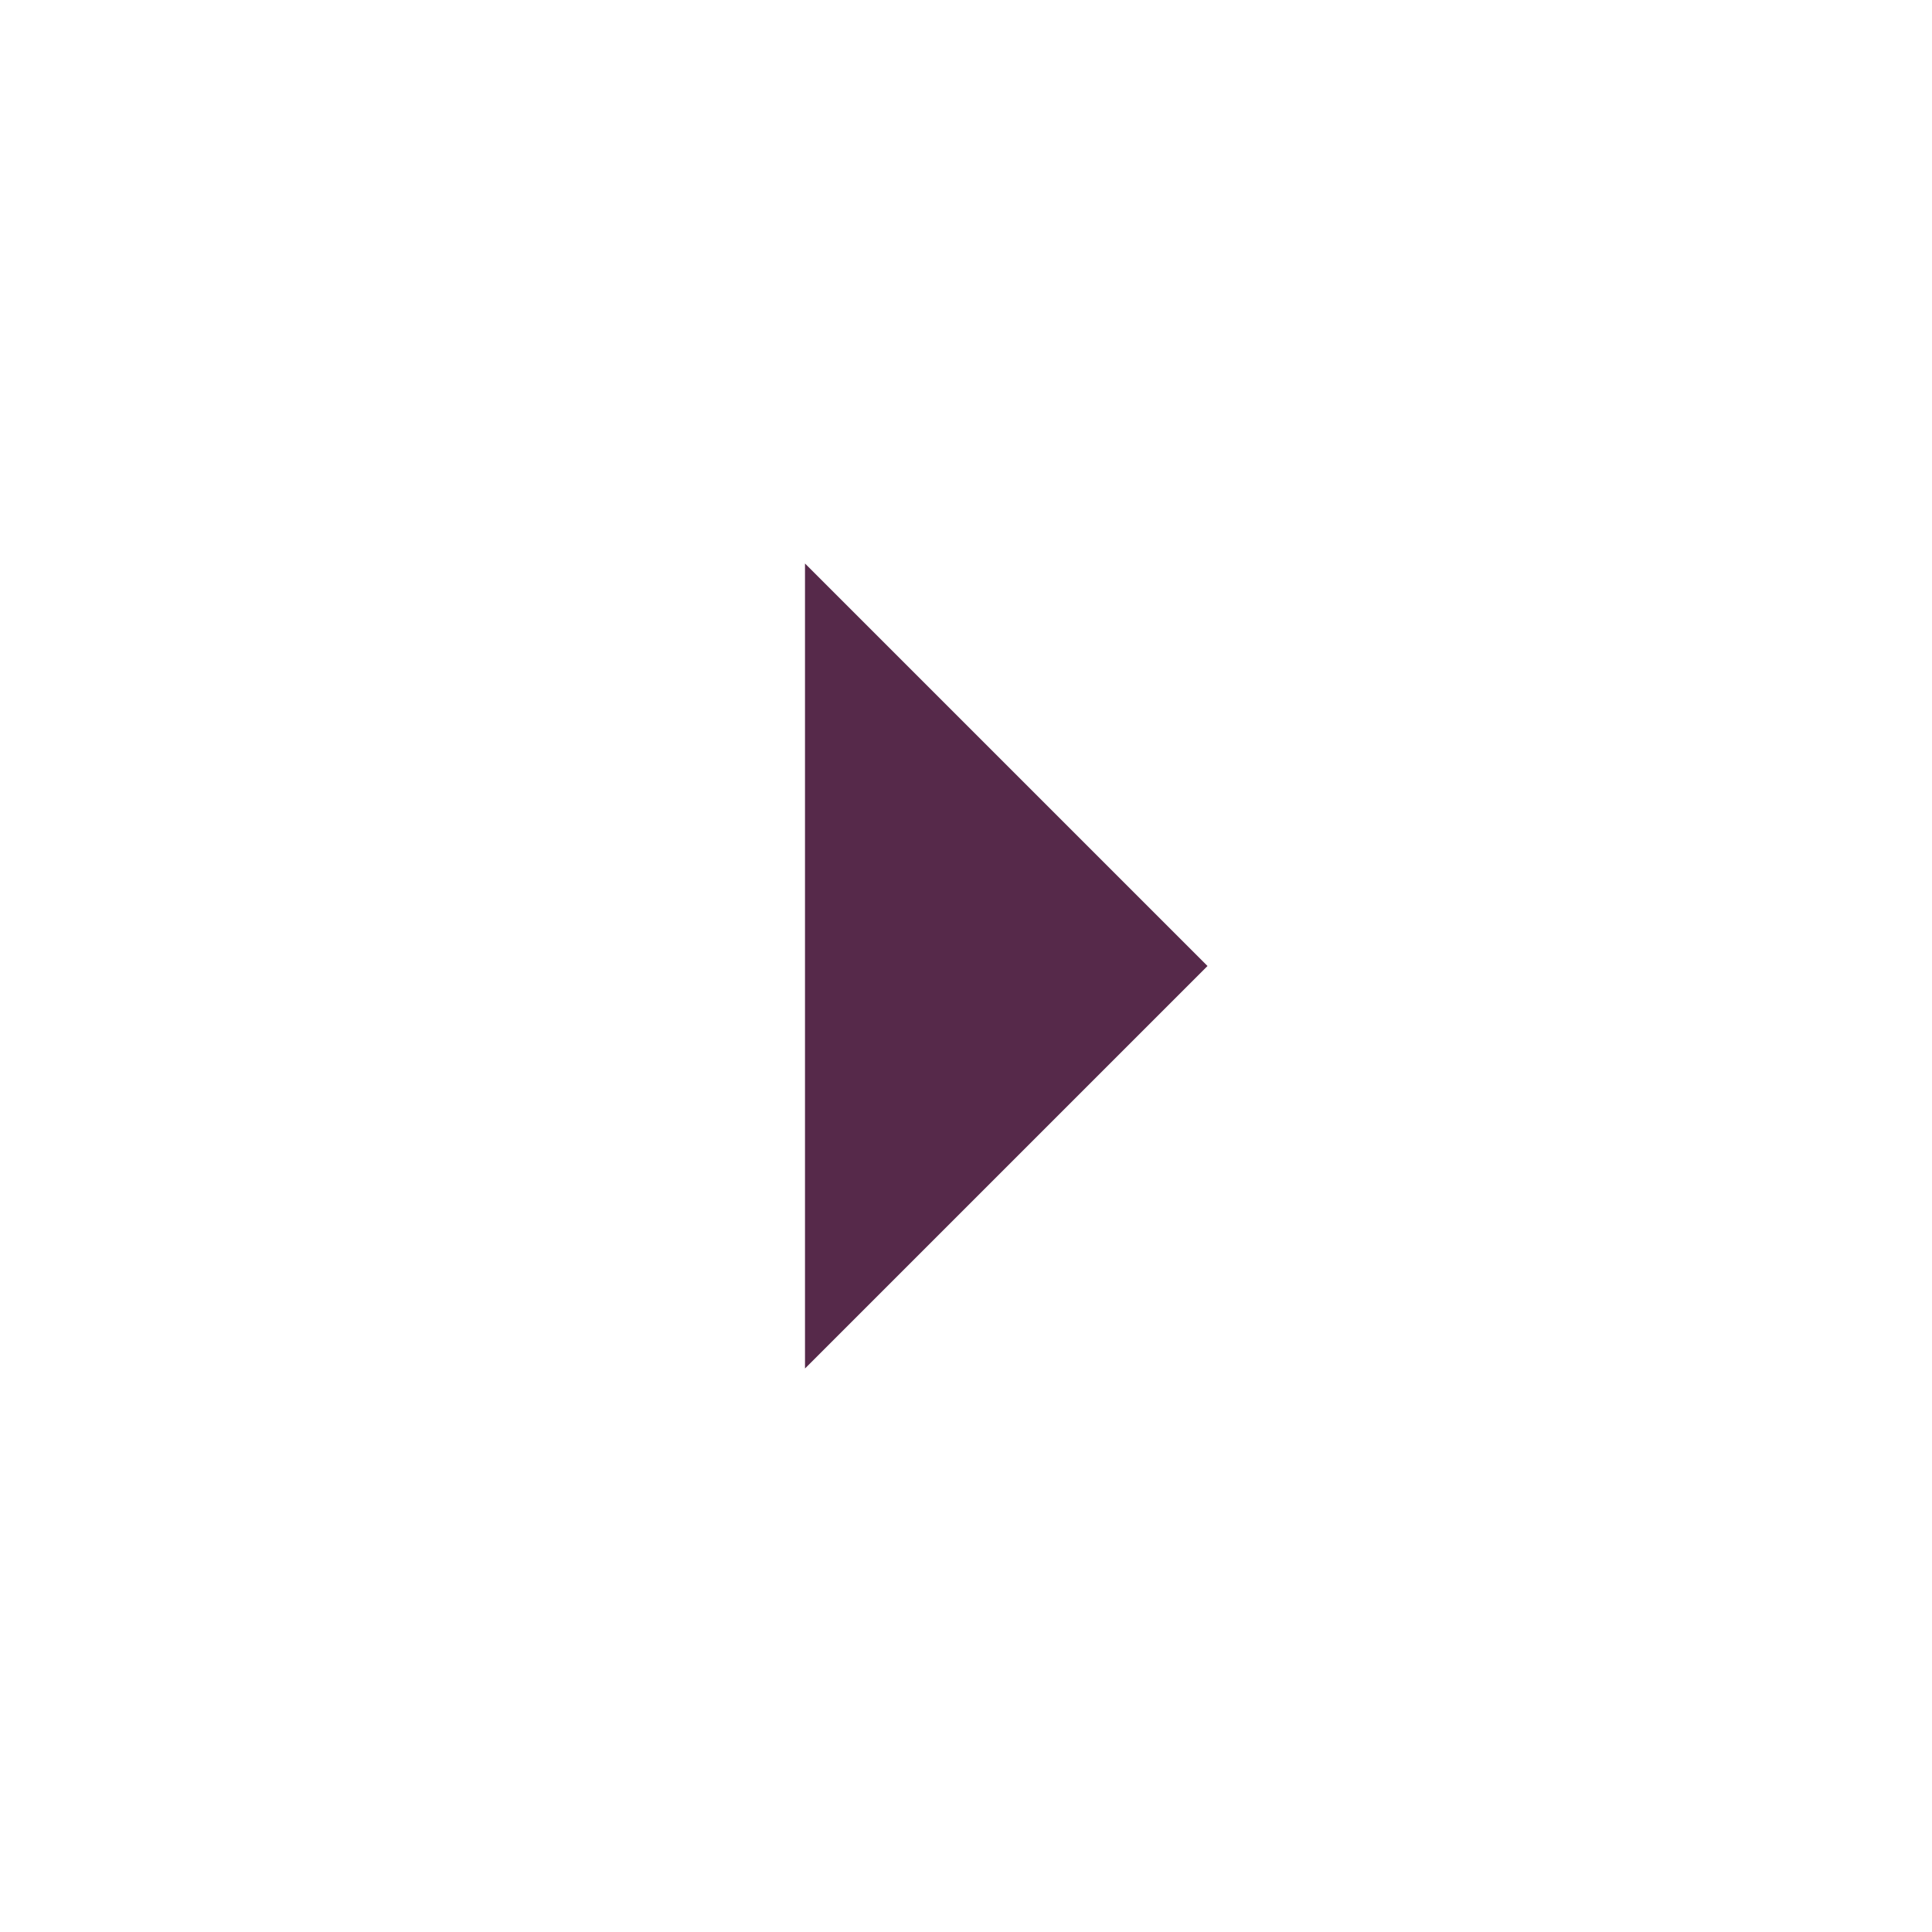
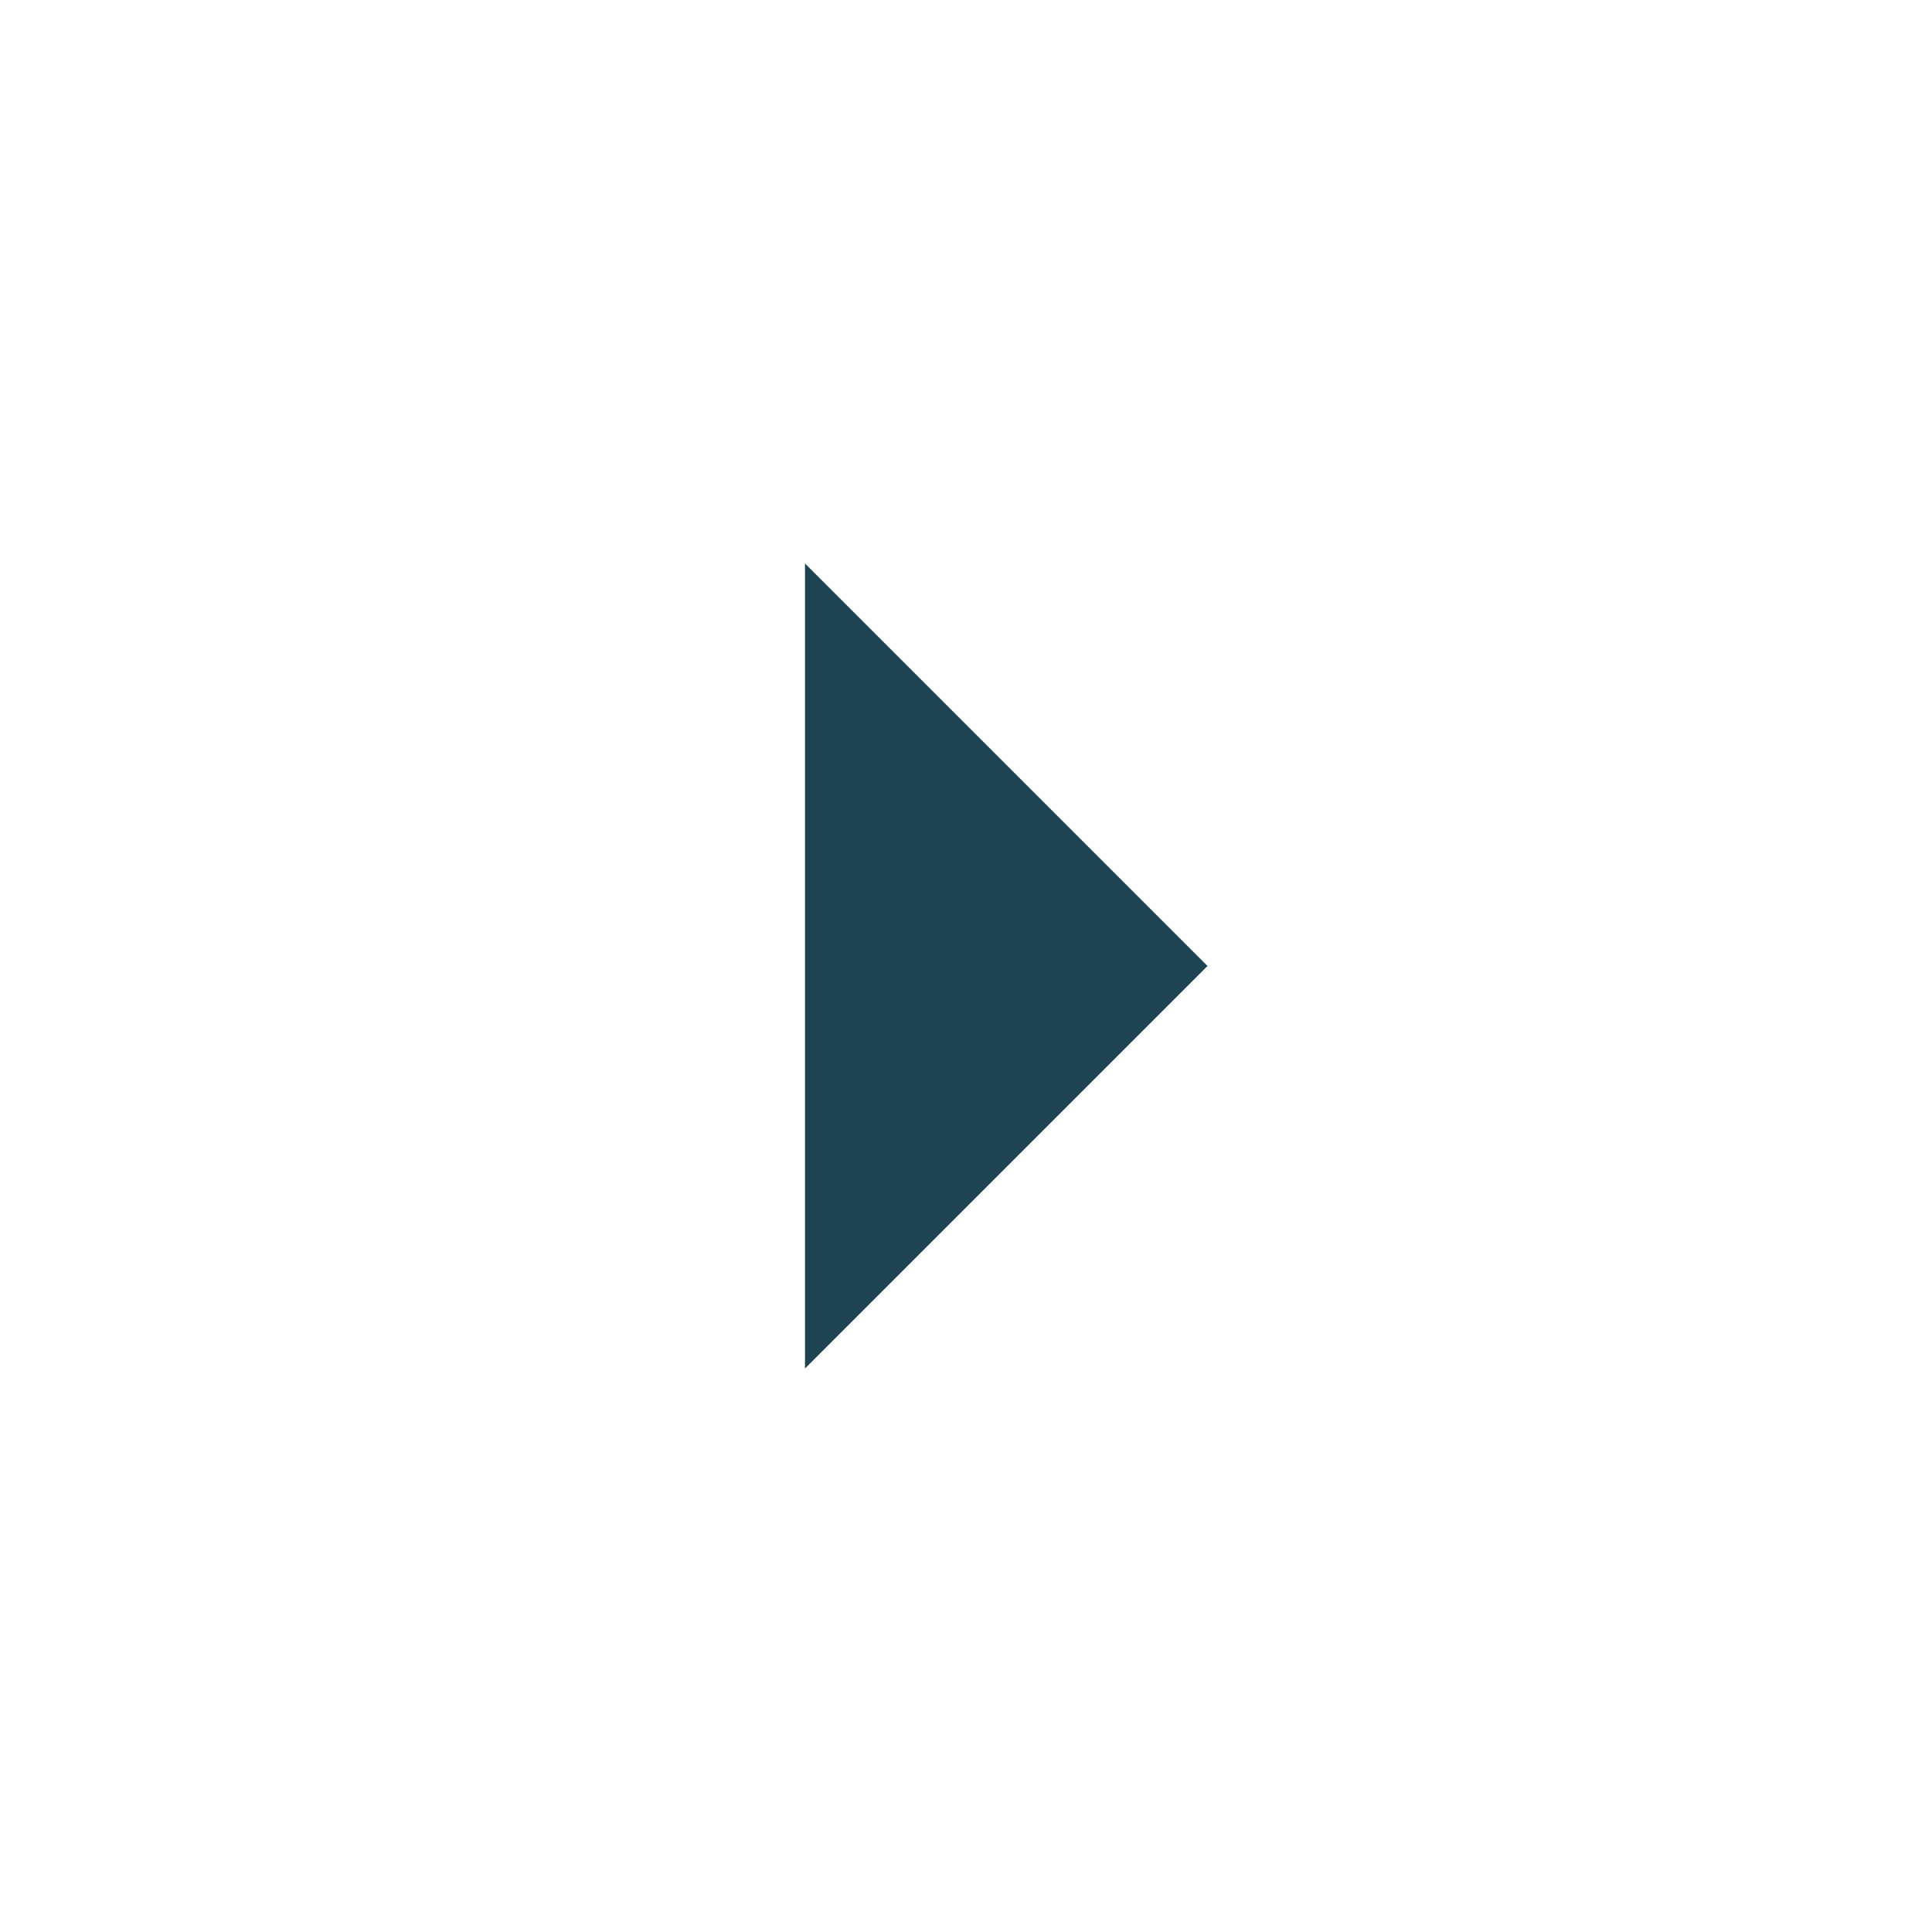
<svg xmlns="http://www.w3.org/2000/svg" width="32" height="32" viewBox="0 0 24 24">
-   <path fill="#56294a" d="m10 17l5-5l-5-5v10Z" />
+   <path fill="#1e4452" d="m10 17l5-5l-5-5v10Z" />
</svg>
